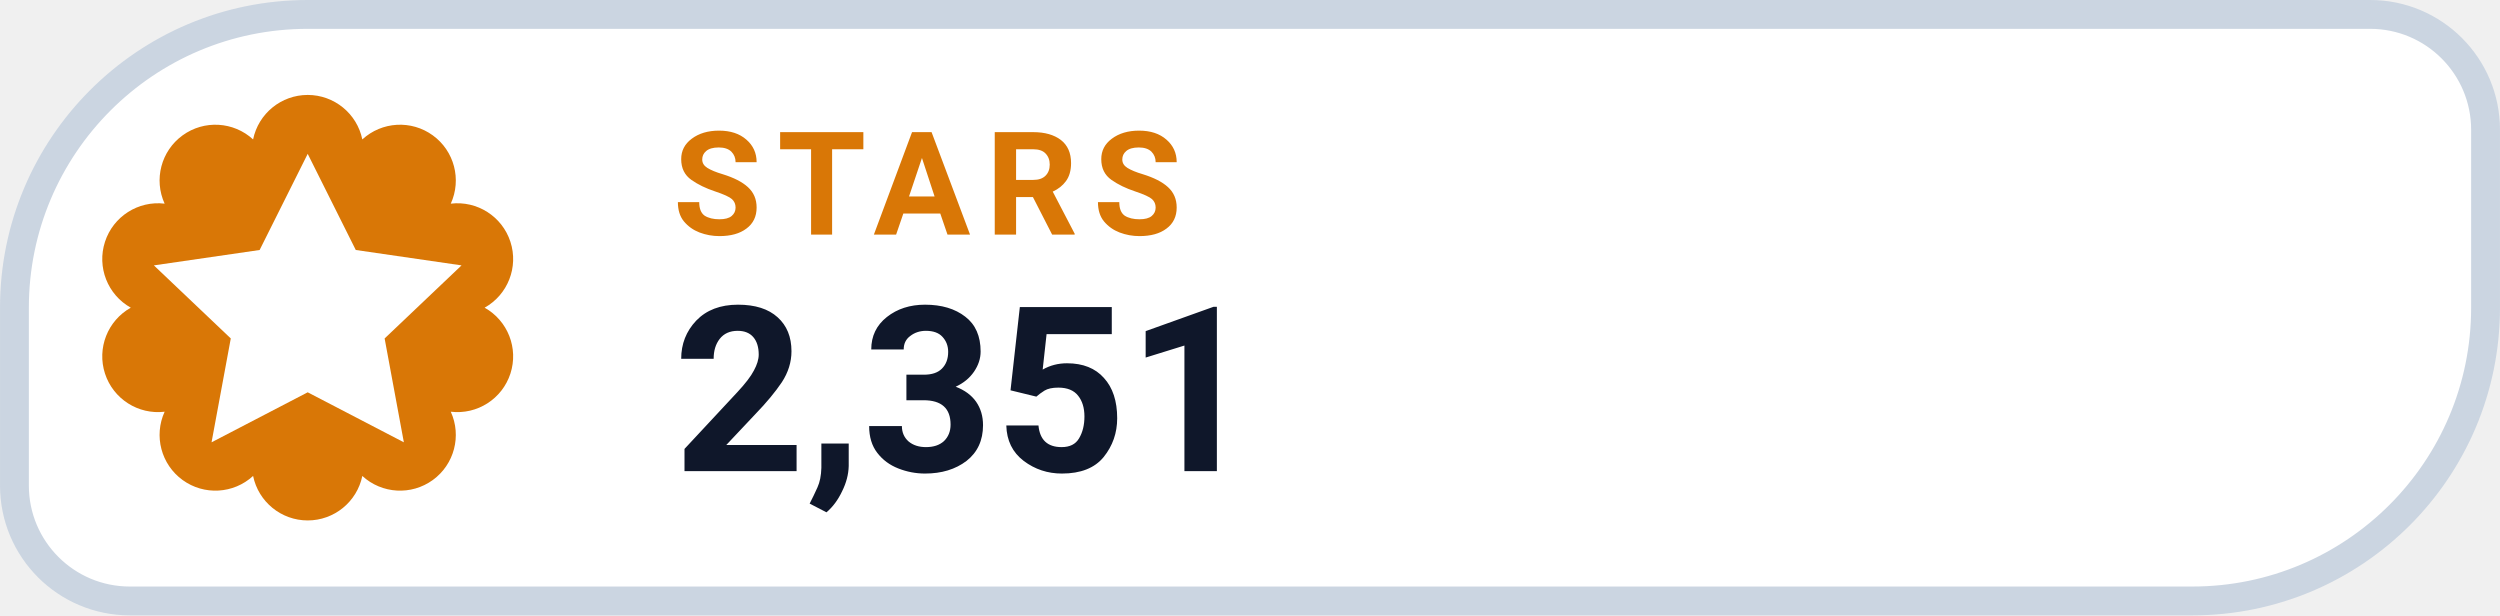
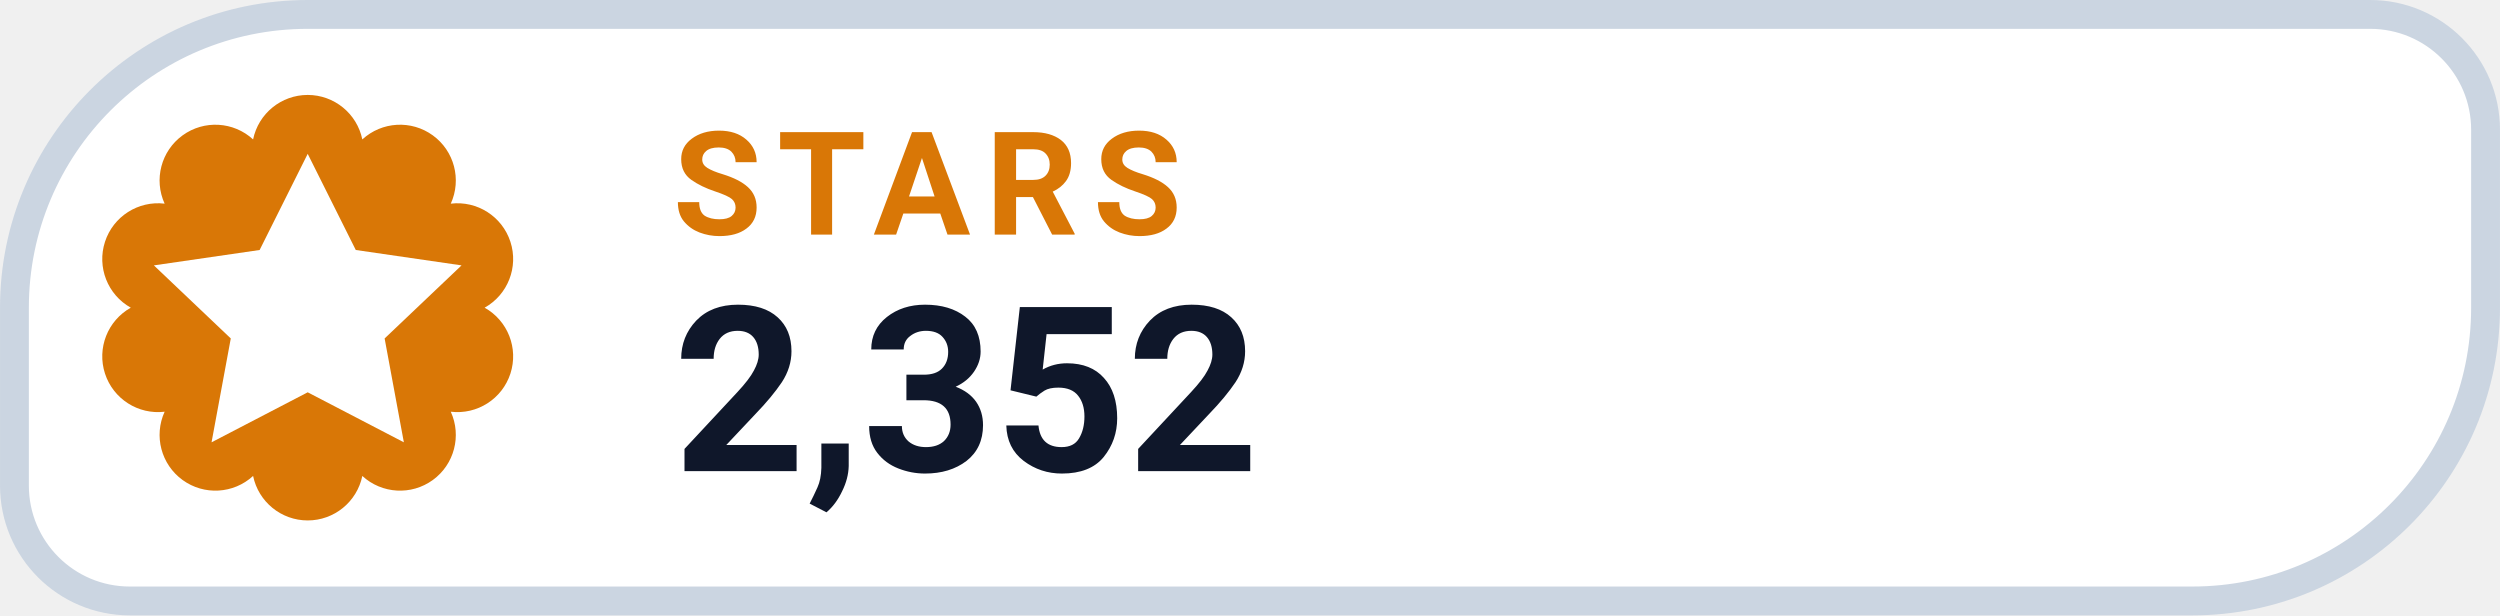
- <svg xmlns="http://www.w3.org/2000/svg" width="126" height="31.015" viewBox="0 0 130 32" role="img" aria-label="STARS 2,351">
+ <svg xmlns="http://www.w3.org/2000/svg" width="126" height="31.015" viewBox="0 0 130 32" role="img" aria-label="STARS 2,352">
  <path d="M 16.00 0.75 H 123.25 A 6.00 6.00 0 0 1 129.25 6.75 V 16.00 A 15.25 15.25 0 0 1 114.00 31.25 H 6.75 A 6.00 6.00 0 0 1 0.75 25.25 V 16.00 A 15.25 15.25 0 0 1 16.00 0.75 Z" fill="#FFFFFF" stroke="#CBD5E1" stroke-width="1.5" />
  <path d="M 13.16 7.25 A 2.90 2.90 0 0 1 18.84 7.25 A 2.90 2.90 0 0 1 23.44 10.59 A 2.90 2.90 0 0 1 25.20 16.00 A 2.90 2.90 0 0 1 23.44 21.41 A 2.90 2.90 0 0 1 18.84 24.75 A 2.90 2.90 0 0 1 13.16 24.75 A 2.90 2.90 0 0 1 8.56 21.41 A 2.90 2.90 0 0 1 6.80 16.00 A 2.90 2.90 0 0 1 8.56 10.59 A 2.90 2.90 0 0 1 13.16 7.25 Z" fill="#D97706" />
  <g transform="translate(16 16)" style="color:#FFFFFF;">
    <path d="M0 -8 l2.5 5 5.5 .8 -4 3.8 1 5.4 -5 -2.6 -5 2.6 1 -5.4 -4 -3.8 5.5 -.8 Z" fill="currentColor" />
  </g>
  <text x="35" y="12.2" fill="#D97706" font-family="-apple-system,BlinkMacSystemFont,'Segoe UI',Roboto,Helvetica,Arial,sans-serif" font-size="7.5" font-weight="700" letter-spacing=".8">STARS</text>
-   <text x="35" y="24.5" fill="#0F172A" font-family="-apple-system,BlinkMacSystemFont,'Segoe UI',Roboto,Helvetica,Arial,sans-serif" font-size="12" font-weight="750">2,351</text>
+   <text x="35" y="24.5" fill="#0F172A" font-family="-apple-system,BlinkMacSystemFont,'Segoe UI',Roboto,Helvetica,Arial,sans-serif" font-size="12" font-weight="750">2,352</text>
</svg>
